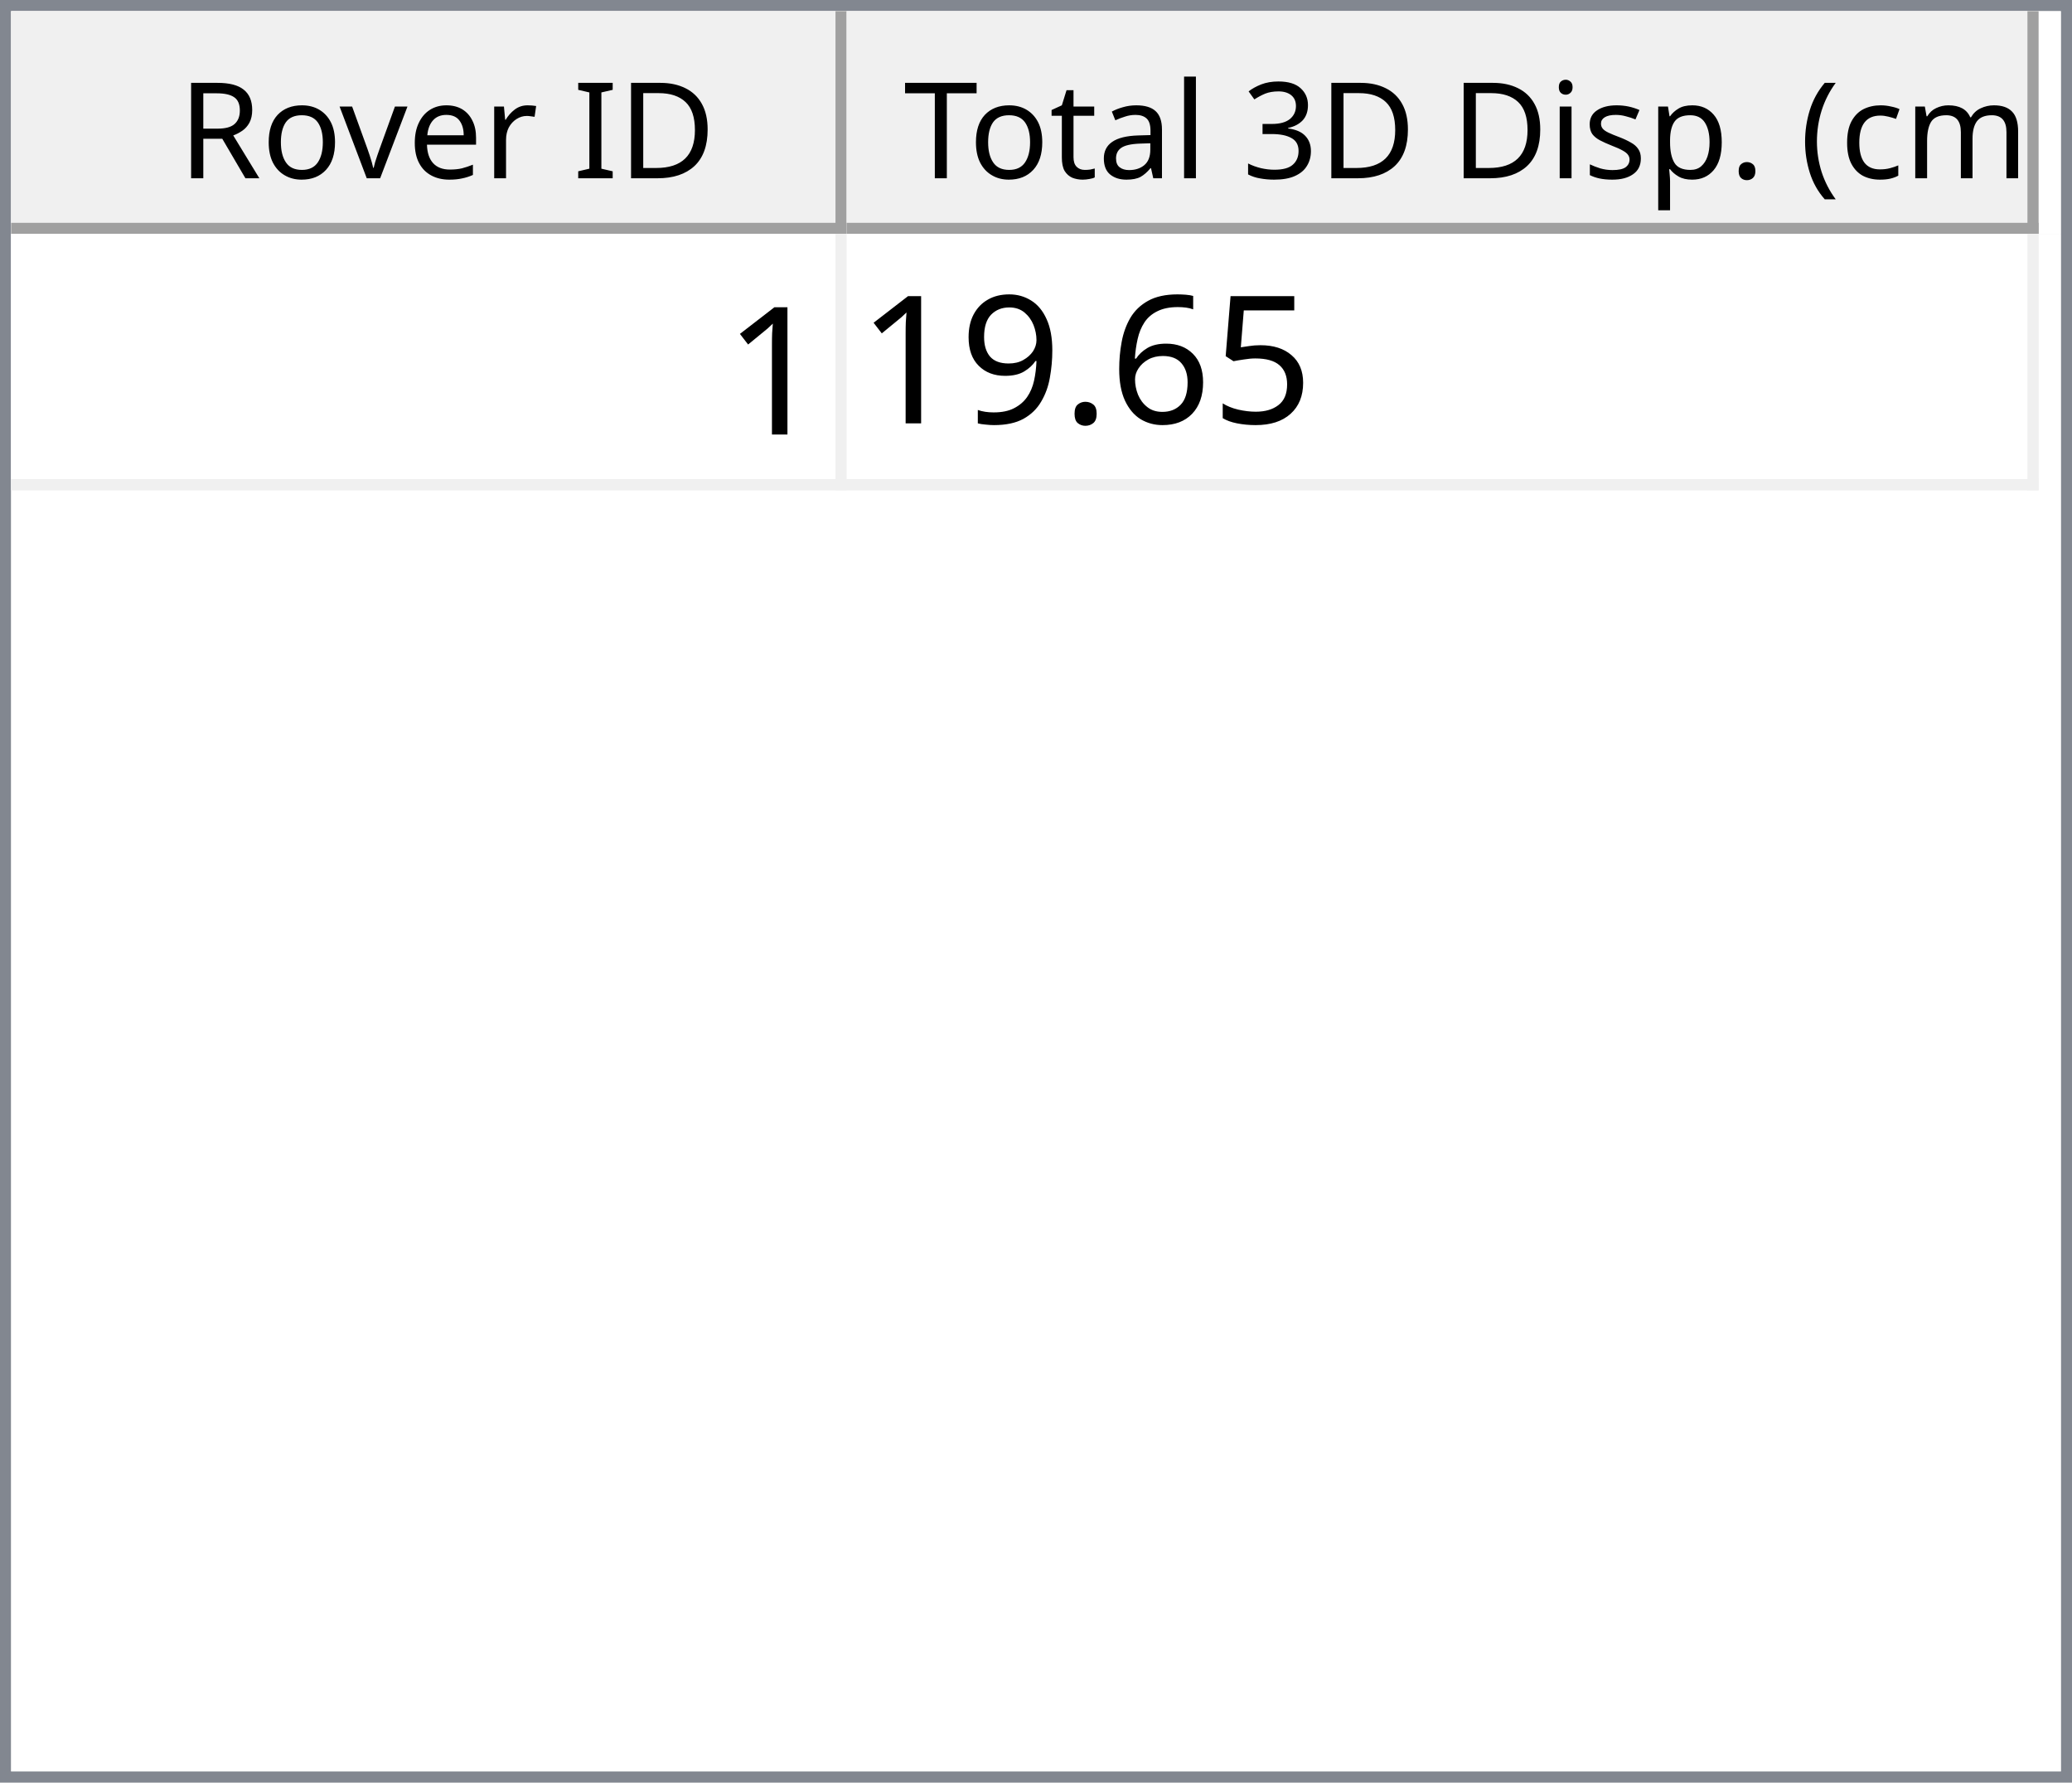
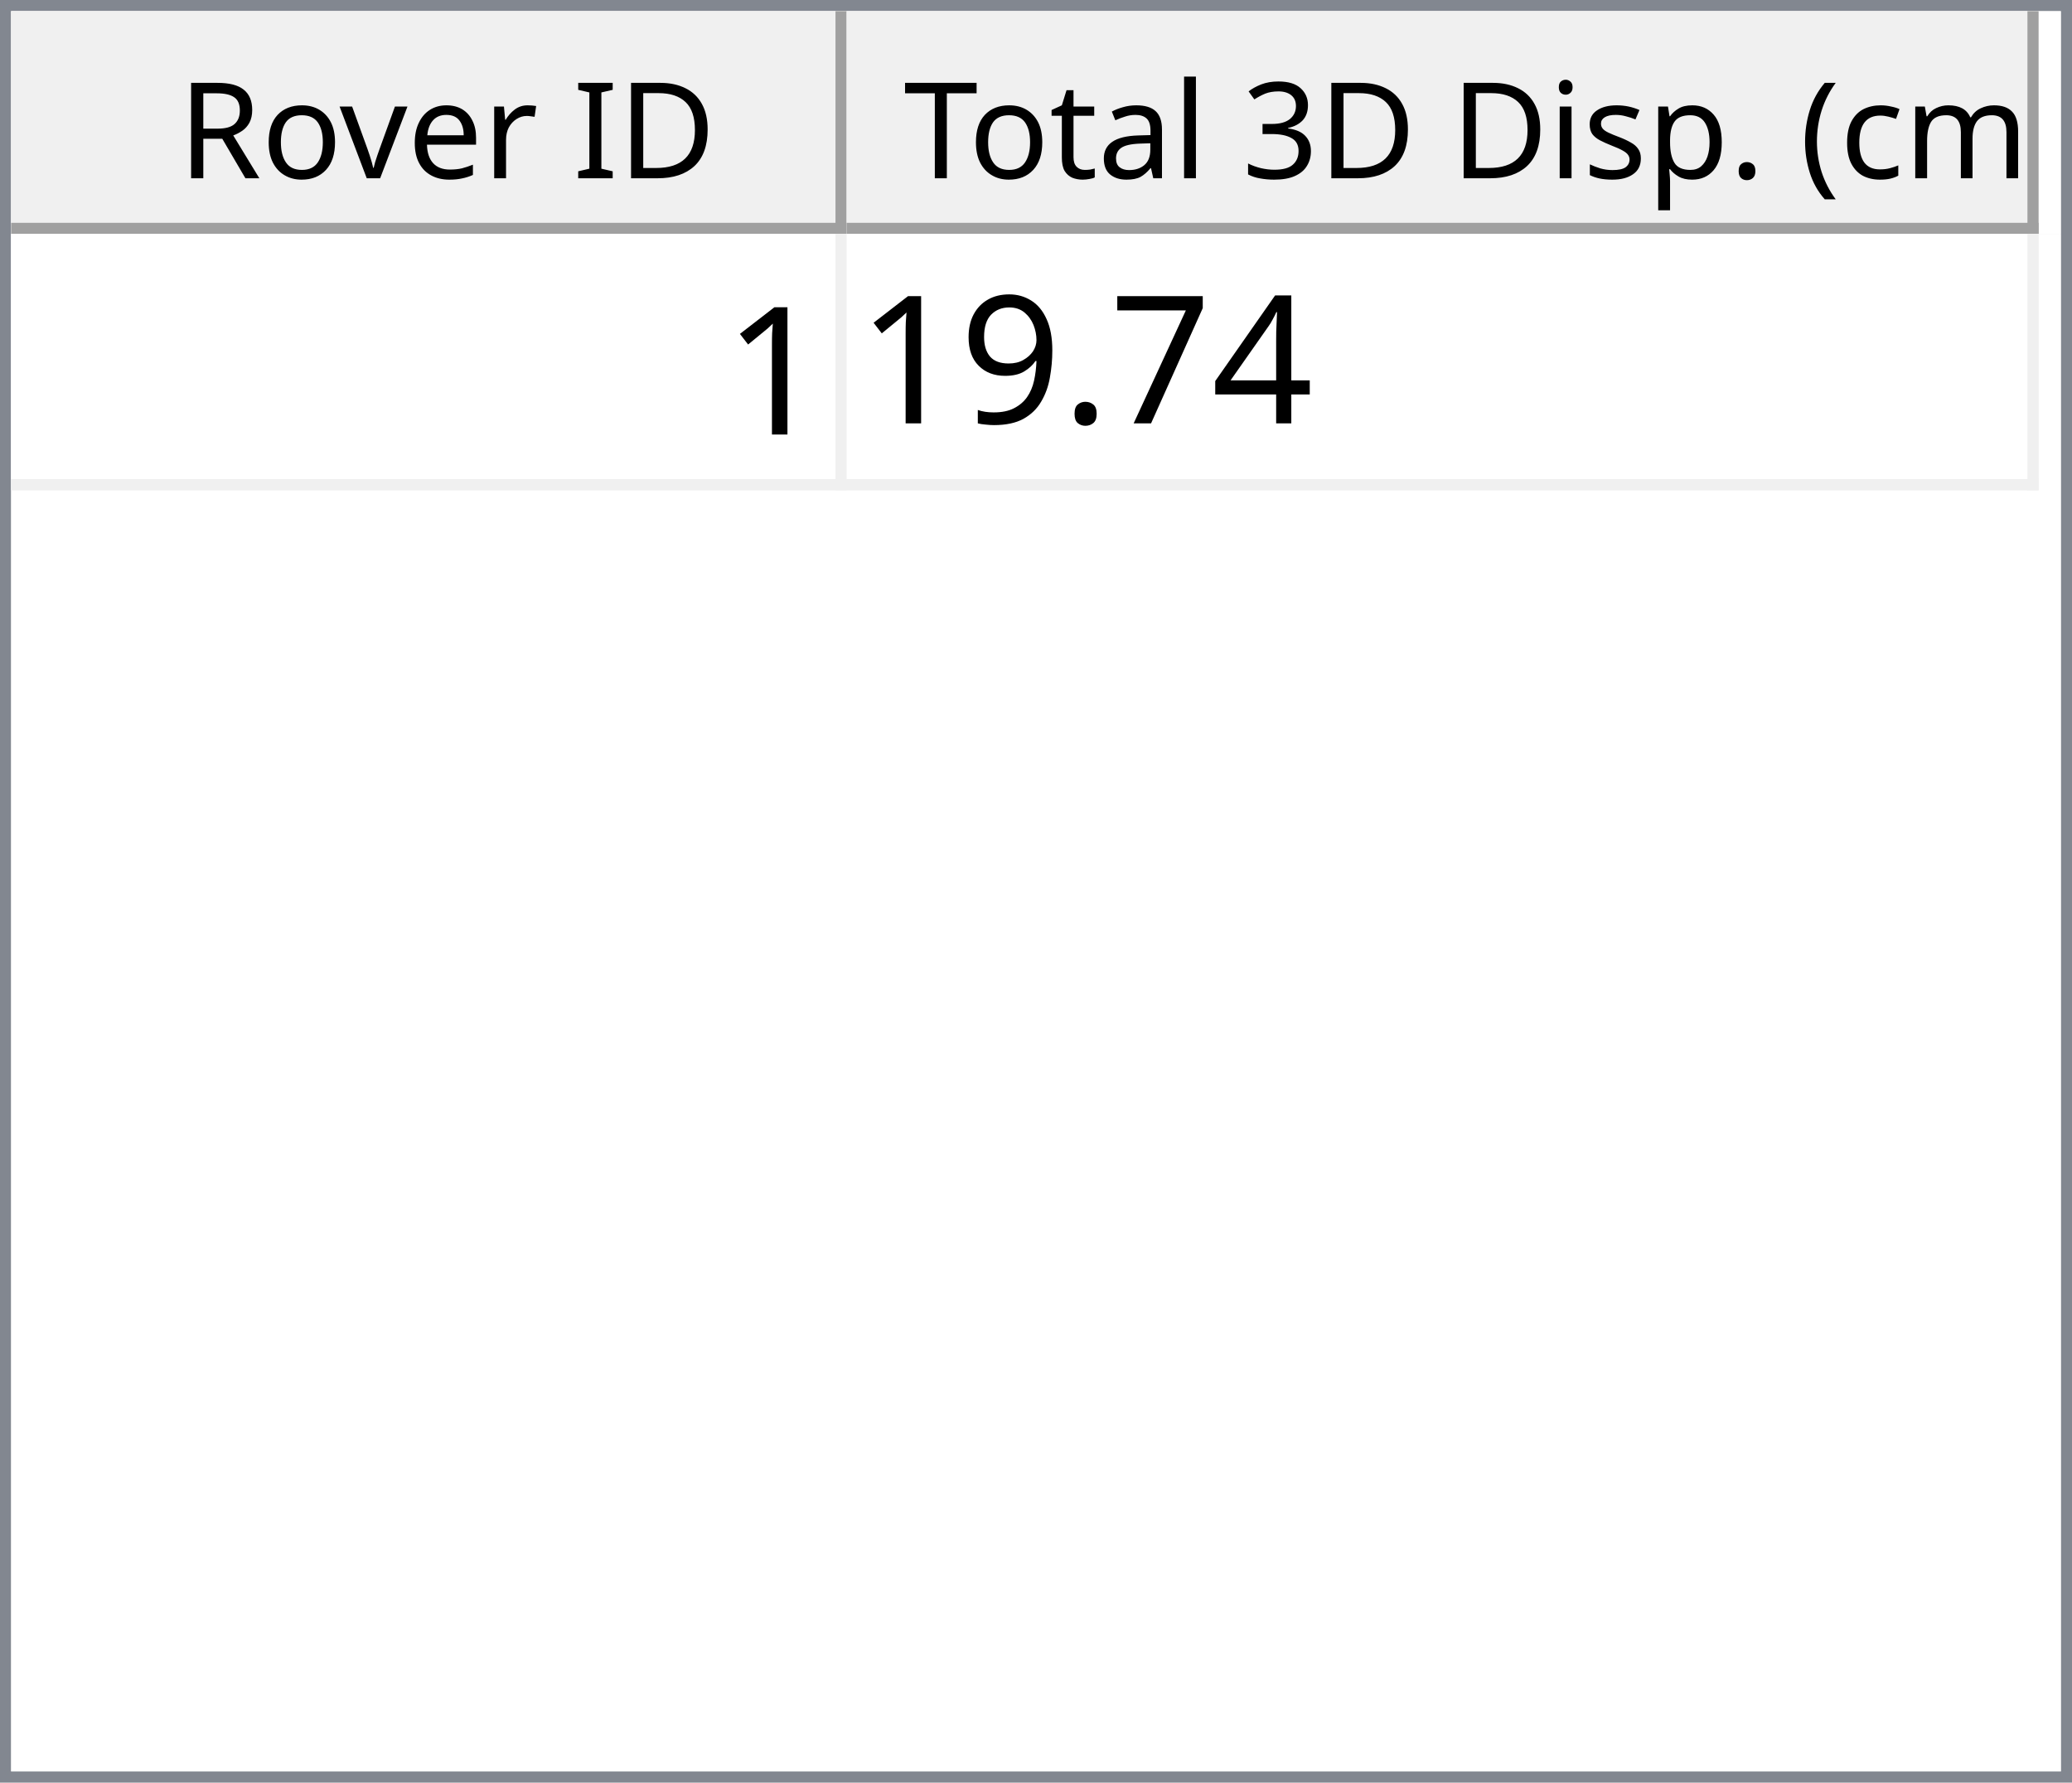
<svg xmlns="http://www.w3.org/2000/svg" style="fill-opacity:1; color-rendering:auto; color-interpolation:auto; text-rendering:auto; stroke:black; stroke-linecap:square; stroke-miterlimit:10; shape-rendering:auto; stroke-opacity:1; fill:black; stroke-dasharray:none; font-weight:normal; stroke-width:1; font-family:'Dialog'; font-style:normal; stroke-linejoin:miter; font-size:12px; stroke-dashoffset:0; image-rendering:auto;" width="186" height="160">
  <defs id="genericDefs" />
  <g>
    <defs id="defs1">
      <clipPath clipPathUnits="userSpaceOnUse" id="clipPath1">
        <path d="M0 0 L186 0 L186 160 L0 160 L0 0 Z" />
      </clipPath>
      <clipPath clipPathUnits="userSpaceOnUse" id="clipPath2">
        <path d="M0 0 L0 160 L186 160 L186 0 Z" />
      </clipPath>
      <clipPath clipPathUnits="userSpaceOnUse" id="clipPath3">
        <path d="M0 0 L0 20 L184 20 L184 0 Z" />
      </clipPath>
      <clipPath clipPathUnits="userSpaceOnUse" id="clipPath4">
        <path d="M0 0 L0 20 L75 20 L75 0 Z" />
      </clipPath>
      <clipPath clipPathUnits="userSpaceOnUse" id="clipPath5">
        <path d="M1 1 L1 19 L74 19 L74 1 Z" />
      </clipPath>
      <clipPath clipPathUnits="userSpaceOnUse" id="clipPath6">
        <path d="M0 0 L0 18 L73 18 L73 0 Z" />
      </clipPath>
      <clipPath clipPathUnits="userSpaceOnUse" id="clipPath7">
        <path d="M-0.5 -0.5 L-0.5 19.5 L74.5 19.5 L74.5 -0.5 Z" />
      </clipPath>
      <clipPath clipPathUnits="userSpaceOnUse" id="clipPath8">
        <path d="M0 0 L0 20 L107 20 L107 0 Z" />
      </clipPath>
      <clipPath clipPathUnits="userSpaceOnUse" id="clipPath9">
        <path d="M1 1 L1 19 L106 19 L106 1 Z" />
      </clipPath>
      <clipPath clipPathUnits="userSpaceOnUse" id="clipPath10">
        <path d="M0 0 L0 18 L105 18 L105 0 Z" />
      </clipPath>
      <clipPath clipPathUnits="userSpaceOnUse" id="clipPath11">
        <path d="M-0.5 -0.5 L-0.5 19.5 L106.5 19.5 L106.5 -0.5 Z" />
      </clipPath>
      <clipPath clipPathUnits="userSpaceOnUse" id="clipPath12">
        <path d="M0 0 L0 138 L184 138 L184 0 Z" />
      </clipPath>
      <clipPath clipPathUnits="userSpaceOnUse" id="clipPath13">
        <path d="M0 0 L0 23 L182 23 L182 0 Z" />
      </clipPath>
      <clipPath clipPathUnits="userSpaceOnUse" id="clipPath14">
        <path d="M-0.5 -0.5 L-0.5 22.5 L181.5 22.5 L181.5 -0.5 Z" />
      </clipPath>
      <clipPath clipPathUnits="userSpaceOnUse" id="clipPath15">
        <path d="M0 0 L0 22 L74 22 L74 0 Z" />
      </clipPath>
      <clipPath clipPathUnits="userSpaceOnUse" id="clipPath16">
        <path d="M0 0 L0 22 L106 22 L106 0 Z" />
      </clipPath>
      <font horiz-adv-x="64.551" id="font1">
        <font-face ascent="107.91" descent="25.098" units-per-em="100" style="font-style:normal; font-family:Segoe UI; font-weight:normal;" />
        <missing-glyph horiz-adv-x="64.551" d="M8.109 0 L8.109 68.266 L56.453 68.266 L56.453 0 L8.109 0 ZM15.328 7.234 L49.219 7.234 L49.219 61.031 L15.328 61.031 L15.328 7.234 Z" />
        <glyph unicode="D" horiz-adv-x="70.117" d="M9.188 0 L9.188 70.016 L28.516 70.016 Q65.531 70.016 65.531 35.891 Q65.531 19.672 55.25 9.836 Q44.969 0 27.734 0 L9.188 0 ZM17.391 62.594 L17.391 7.422 L27.828 7.422 Q41.609 7.422 49.273 14.797 Q56.938 22.172 56.938 35.688 Q56.938 62.594 28.328 62.594 L17.391 62.594 Z" />
        <glyph unicode="I" horiz-adv-x="26.611" d="M17.391 0 L9.188 0 L9.188 70.016 L17.391 70.016 L17.391 0 Z" />
        <glyph unicode=" " horiz-adv-x="27.393" d="" />
        <glyph unicode="r" horiz-adv-x="34.766" d="M34.188 41.891 Q32.078 43.5 28.125 43.5 Q23 43.5 19.555 38.672 Q16.109 33.844 16.109 25.484 L16.109 0 L8.109 0 L8.109 50 L16.109 50 L16.109 39.703 L16.312 39.703 Q18.016 44.969 21.531 47.922 Q25.047 50.875 29.391 50.875 Q32.516 50.875 34.188 50.203 L34.188 41.891 Z" />
        <glyph unicode="e" horiz-adv-x="52.295" d="M48.297 23 L12.984 23 Q13.188 14.656 17.484 10.109 Q21.781 5.562 29.297 5.562 Q37.75 5.562 44.828 11.141 L44.828 3.609 Q38.234 -1.172 27.391 -1.172 Q16.797 -1.172 10.742 5.641 Q4.688 12.453 4.688 24.812 Q4.688 36.469 11.305 43.82 Q17.922 51.172 27.734 51.172 Q37.547 51.172 42.922 44.828 Q48.297 38.484 48.297 27.203 L48.297 23 ZM40.094 29.781 Q40.047 36.719 36.75 40.578 Q33.453 44.438 27.594 44.438 Q21.922 44.438 17.969 40.383 Q14.016 36.328 13.094 29.781 L40.094 29.781 Z" />
        <glyph unicode="v" horiz-adv-x="47.9" d="M47.406 50 L27.484 0 L19.625 0 L0.688 50 L9.469 50 L22.172 13.672 Q23.578 9.672 23.922 6.688 L24.125 6.688 Q24.609 10.453 25.688 13.484 L38.969 50 L47.406 50 Z" />
        <glyph unicode="o" horiz-adv-x="58.594" d="M29 -1.172 Q17.922 -1.172 11.305 5.836 Q4.688 12.844 4.688 24.422 Q4.688 37.016 11.57 44.094 Q18.453 51.172 30.172 51.172 Q41.359 51.172 47.633 44.289 Q53.906 37.406 53.906 25.203 Q53.906 13.234 47.141 6.031 Q40.375 -1.172 29 -1.172 ZM29.594 44.438 Q21.875 44.438 17.383 39.188 Q12.891 33.938 12.891 24.703 Q12.891 15.828 17.43 10.695 Q21.969 5.562 29.594 5.562 Q37.359 5.562 41.531 10.594 Q45.703 15.625 45.703 24.906 Q45.703 34.281 41.531 39.359 Q37.359 44.438 29.594 44.438 Z" />
        <glyph unicode="R" horiz-adv-x="59.814" d="M59.375 0 L49.609 0 L37.891 19.625 Q36.281 22.359 34.766 24.289 Q33.25 26.219 31.664 27.438 Q30.078 28.656 28.25 29.219 Q26.422 29.781 24.125 29.781 L17.391 29.781 L17.391 0 L9.188 0 L9.188 70.016 L30.078 70.016 Q34.672 70.016 38.555 68.867 Q42.438 67.719 45.289 65.375 Q48.141 63.031 49.758 59.547 Q51.375 56.062 51.375 51.375 Q51.375 47.703 50.273 44.656 Q49.172 41.609 47.148 39.211 Q45.125 36.812 42.266 35.133 Q39.406 33.453 35.844 32.516 L35.844 32.328 Q37.594 31.547 38.891 30.547 Q40.188 29.547 41.359 28.18 Q42.531 26.812 43.68 25.078 Q44.828 23.344 46.234 21.047 L59.375 0 ZM17.391 62.594 L17.391 37.203 L28.516 37.203 Q31.594 37.203 34.203 38.133 Q36.812 39.062 38.719 40.797 Q40.625 42.531 41.703 45.047 Q42.781 47.562 42.781 50.688 Q42.781 56.297 39.141 59.445 Q35.5 62.594 28.609 62.594 L17.391 62.594 Z" />
        <glyph unicode=")" horiz-adv-x="30.176" d="M8.297 -15.922 L1.172 -15.922 Q16.406 2.344 16.406 26.812 Q16.406 51.469 1.078 70.016 L8.297 70.016 Q23.531 52.156 23.531 26.703 Q23.531 1.375 8.297 -15.922 Z" />
        <glyph unicode="m" horiz-adv-x="86.133" d="M79.109 0 L71.094 0 L71.094 28.719 Q71.094 37.016 68.531 40.727 Q65.969 44.438 59.906 44.438 Q54.781 44.438 51.195 39.75 Q47.609 35.062 47.609 28.516 L47.609 0 L39.594 0 L39.594 29.688 Q39.594 44.438 28.219 44.438 Q22.953 44.438 19.531 40.016 Q16.109 35.594 16.109 28.516 L16.109 0 L8.109 0 L8.109 50 L16.109 50 L16.109 42.094 L16.312 42.094 Q21.625 51.172 31.844 51.172 Q36.969 51.172 40.773 48.312 Q44.578 45.453 46 40.828 Q51.562 51.172 62.594 51.172 Q79.109 51.172 79.109 30.812 L79.109 0 Z" />
        <glyph unicode="c" horiz-adv-x="46.191" d="M42.188 2.297 Q36.422 -1.172 28.516 -1.172 Q17.828 -1.172 11.258 5.789 Q4.688 12.75 4.688 23.828 Q4.688 36.188 11.766 43.68 Q18.844 51.172 30.672 51.172 Q37.25 51.172 42.281 48.734 L42.281 40.531 Q36.719 44.438 30.375 44.438 Q22.703 44.438 17.797 38.945 Q12.891 33.453 12.891 24.516 Q12.891 15.719 17.508 10.641 Q22.125 5.562 29.891 5.562 Q36.422 5.562 42.188 9.906 L42.188 2.297 Z" />
        <glyph unicode="(" horiz-adv-x="30.176" d="M29.109 -15.922 L21.969 -15.922 Q6.844 1.375 6.844 26.703 Q6.844 52.156 21.969 70.016 L29.203 70.016 Q13.875 51.469 13.875 26.812 Q13.875 2.344 29.109 -15.922 Z" />
        <glyph unicode="." horiz-adv-x="21.68" d="M10.891 -1.078 Q8.641 -1.078 7.055 0.539 Q5.469 2.156 5.469 4.391 Q5.469 6.641 7.055 8.273 Q8.641 9.906 10.891 9.906 Q13.188 9.906 14.797 8.273 Q16.406 6.641 16.406 4.391 Q16.406 2.156 14.797 0.539 Q13.188 -1.078 10.891 -1.078 Z" />
        <glyph unicode="p" horiz-adv-x="58.789" d="M16.312 7.234 L16.109 7.234 L16.109 -23 L8.109 -23 L8.109 50 L16.109 50 L16.109 41.219 L16.312 41.219 Q22.219 51.172 33.594 51.172 Q43.266 51.172 48.688 44.461 Q54.109 37.75 54.109 26.469 Q54.109 13.922 48 6.375 Q41.891 -1.172 31.297 -1.172 Q21.578 -1.172 16.312 7.234 ZM16.109 27.391 L16.109 20.406 Q16.109 14.203 20.141 9.883 Q24.172 5.562 30.375 5.562 Q37.641 5.562 41.773 11.133 Q45.906 16.703 45.906 26.609 Q45.906 34.969 42.047 39.703 Q38.188 44.438 31.594 44.438 Q24.609 44.438 20.359 39.578 Q16.109 34.719 16.109 27.391 Z" />
        <glyph unicode="s" horiz-adv-x="42.432" d="M5.078 1.812 L5.078 10.406 Q11.625 5.562 19.484 5.562 Q30.031 5.562 30.031 12.594 Q30.031 14.594 29.125 15.992 Q28.219 17.391 26.68 18.461 Q25.141 19.531 23.07 20.383 Q21 21.234 18.609 22.172 Q15.281 23.484 12.766 24.828 Q10.25 26.172 8.57 27.859 Q6.891 29.547 6.031 31.695 Q5.172 33.844 5.172 36.719 Q5.172 40.234 6.789 42.945 Q8.406 45.656 11.086 47.484 Q13.766 49.312 17.211 50.242 Q20.656 51.172 24.312 51.172 Q30.812 51.172 35.938 48.922 L35.938 40.828 Q30.422 44.438 23.25 44.438 Q21 44.438 19.195 43.922 Q17.391 43.406 16.094 42.477 Q14.797 41.547 14.086 40.258 Q13.375 38.969 13.375 37.406 Q13.375 35.453 14.086 34.133 Q14.797 32.812 16.164 31.789 Q17.531 30.766 19.484 29.938 Q21.438 29.109 23.922 28.125 Q27.25 26.859 29.883 25.516 Q32.516 24.172 34.375 22.484 Q36.234 20.797 37.234 18.602 Q38.234 16.406 38.234 13.375 Q38.234 9.672 36.602 6.938 Q34.969 4.203 32.234 2.398 Q29.5 0.594 25.93 -0.289 Q22.359 -1.172 18.453 -1.172 Q10.75 -1.172 5.078 1.812 Z" />
        <glyph unicode="i" horiz-adv-x="24.219" d="M12.203 62.703 Q10.062 62.703 8.547 64.164 Q7.031 65.625 7.031 67.875 Q7.031 70.125 8.547 71.609 Q10.062 73.094 12.203 73.094 Q14.406 73.094 15.945 71.609 Q17.484 70.125 17.484 67.875 Q17.484 65.719 15.945 64.211 Q14.406 62.703 12.203 62.703 ZM16.109 0 L8.109 0 L8.109 50 L16.109 50 L16.109 0 Z" />
        <glyph unicode="3" horiz-adv-x="53.906" d="M46.531 19.828 Q46.531 15.094 44.75 11.211 Q42.969 7.328 39.719 4.57 Q36.469 1.812 31.93 0.297 Q27.391 -1.219 21.922 -1.219 Q11.922 -1.219 6 2.594 L6 11.188 Q13.094 5.609 22.219 5.609 Q25.875 5.609 28.828 6.539 Q31.781 7.469 33.906 9.227 Q36.031 10.984 37.18 13.477 Q38.328 15.969 38.328 19.094 Q38.328 32.812 18.797 32.812 L12.984 32.812 L12.984 39.594 L18.5 39.594 Q35.797 39.594 35.797 52.484 Q35.797 64.406 22.609 64.406 Q15.188 64.406 8.688 59.422 L8.688 67.188 Q15.375 71.188 24.609 71.188 Q29 71.188 32.57 69.969 Q36.141 68.75 38.68 66.555 Q41.219 64.359 42.609 61.281 Q44 58.203 44 54.5 Q44 40.672 30.031 36.719 L30.031 36.531 Q33.594 36.141 36.625 34.797 Q39.656 33.453 41.852 31.305 Q44.047 29.156 45.289 26.25 Q46.531 23.344 46.531 19.828 Z" />
        <glyph unicode="l" horiz-adv-x="24.219" d="M16.109 0 L8.109 0 L8.109 74.031 L16.109 74.031 L16.109 0 Z" />
        <glyph unicode="a" horiz-adv-x="50.879" d="M43.891 0 L35.891 0 L35.891 7.812 L35.688 7.812 Q30.469 -1.172 20.312 -1.172 Q12.844 -1.172 8.617 2.781 Q4.391 6.734 4.391 13.281 Q4.391 27.297 20.906 29.594 L35.891 31.688 Q35.891 44.438 25.594 44.438 Q16.547 44.438 9.281 38.281 L9.281 46.484 Q16.656 51.172 26.266 51.172 Q43.891 51.172 43.891 32.516 L43.891 0 ZM35.891 25.297 L23.828 23.641 Q18.266 22.859 15.43 20.875 Q12.594 18.891 12.594 13.875 Q12.594 10.203 15.211 7.883 Q17.828 5.562 22.172 5.562 Q28.125 5.562 32.008 9.742 Q35.891 13.922 35.891 20.312 L35.891 25.297 Z" />
        <glyph unicode="t" horiz-adv-x="33.887" d="M31.297 0.484 Q28.469 -1.078 23.828 -1.078 Q10.688 -1.078 10.688 13.578 L10.688 43.172 L2.094 43.172 L2.094 50 L10.688 50 L10.688 62.203 L18.703 64.797 L18.703 50 L31.297 50 L31.297 43.172 L18.703 43.172 L18.703 14.984 Q18.703 9.969 20.414 7.82 Q22.125 5.672 26.078 5.672 Q29.109 5.672 31.297 7.328 L31.297 0.484 Z" />
        <glyph unicode="T" horiz-adv-x="52.393" d="M50.594 62.594 L30.375 62.594 L30.375 0 L22.172 0 L22.172 62.594 L2 62.594 L2 70.016 L50.594 70.016 L50.594 62.594 Z" />
      </font>
      <font horiz-adv-x="75.0" id="font2">
        <font-face ascent="100.537" descent="21.973" units-per-em="100" style="font-style:normal; font-family:sans-serif; font-weight:normal;" />
        <missing-glyph horiz-adv-x="75.0" d="M12.5 0 L12.5 62.5 L62.5 62.5 L62.5 0 L12.5 0 ZM14.062 1.562 L60.938 1.562 L60.938 60.938 L14.062 60.938 L14.062 1.562 Z" />
        <glyph unicode="1" horiz-adv-x="55.615" d="M37.25 0 L28.469 0 L28.469 56 Q25.297 52.984 20.141 49.953 Q14.984 46.922 10.891 45.406 L10.891 53.906 Q18.266 57.375 23.781 62.305 Q29.297 67.234 31.594 71.875 L37.25 71.875 L37.25 0 Z" />
-         <glyph unicode="5" horiz-adv-x="55.615" d="M4.156 18.75 L13.375 19.531 Q14.406 12.797 18.141 9.398 Q21.875 6 27.156 6 Q33.5 6 37.891 10.789 Q42.281 15.578 42.281 23.484 Q42.281 31 38.062 35.352 Q33.844 39.703 27 39.703 Q22.75 39.703 19.336 37.773 Q15.922 35.844 13.969 32.766 L5.719 33.844 L12.641 70.609 L48.25 70.609 L48.25 62.203 L19.672 62.203 L15.828 42.969 Q22.266 47.469 29.344 47.469 Q38.719 47.469 45.164 40.969 Q51.609 34.469 51.609 24.266 Q51.609 14.547 45.953 7.469 Q39.062 -1.219 27.156 -1.219 Q17.391 -1.219 11.211 4.25 Q5.031 9.719 4.156 18.75 Z" />
-         <glyph unicode="6" horiz-adv-x="55.615" d="M49.75 54.047 L41.016 53.375 Q39.844 58.547 37.703 60.891 Q34.125 64.656 28.906 64.656 Q24.703 64.656 21.531 62.312 Q17.391 59.281 14.992 53.469 Q12.594 47.656 12.5 36.922 Q15.672 41.75 20.266 44.094 Q24.859 46.438 29.891 46.438 Q38.672 46.438 44.852 39.969 Q51.031 33.5 51.031 23.25 Q51.031 16.5 48.125 10.719 Q45.219 4.938 40.141 1.859 Q35.062 -1.219 28.609 -1.219 Q17.625 -1.219 10.695 6.859 Q3.766 14.938 3.766 33.5 Q3.766 54.25 11.422 63.672 Q18.109 71.875 29.438 71.875 Q37.891 71.875 43.289 67.141 Q48.688 62.406 49.75 54.047 ZM13.875 23.188 Q13.875 18.656 15.797 14.508 Q17.719 10.359 21.188 8.18 Q24.656 6 28.469 6 Q34.031 6 38.039 10.492 Q42.047 14.984 42.047 22.703 Q42.047 30.125 38.086 34.398 Q34.125 38.672 28.125 38.672 Q22.172 38.672 18.023 34.398 Q13.875 30.125 13.875 23.188 Z" />
+         <glyph unicode="4" horiz-adv-x="55.615" d="M32.328 0 L32.328 17.141 L1.266 17.141 L1.266 25.203 L33.938 71.578 L41.109 71.578 L41.109 25.203 L50.781 25.203 L50.781 17.141 L41.109 17.141 L41.109 0 L32.328 0 ZM32.328 25.203 L32.328 57.469 L9.906 25.203 L32.328 25.203 Z" />
+         <glyph unicode="7" horiz-adv-x="55.615" d="M4.734 62.203 L4.734 70.656 L51.078 70.656 L51.078 63.812 Q44.234 56.547 37.523 44.484 Q30.812 32.422 27.156 19.672 Q24.516 10.688 23.781 0 L14.75 0 Q14.891 8.453 18.062 20.414 Q21.234 32.375 27.172 43.484 Q33.109 54.594 39.797 62.203 L4.734 62.203 Z" />
        <glyph unicode="." horiz-adv-x="27.783" d="M9.078 0 L9.078 10.016 L19.094 10.016 L19.094 0 L9.078 0 Z" />
        <glyph unicode="9" horiz-adv-x="55.615" d="M5.469 16.547 L13.922 17.328 Q14.984 11.375 18.016 8.688 Q21.047 6 25.781 6 Q29.828 6 32.883 7.859 Q35.938 9.719 37.891 12.82 Q39.844 15.922 41.164 21.195 Q42.484 26.469 42.484 31.938 Q42.484 32.516 42.438 33.688 Q39.797 29.5 35.234 26.883 Q30.672 24.266 25.344 24.266 Q16.453 24.266 10.305 30.711 Q4.156 37.156 4.156 47.703 Q4.156 58.594 10.578 65.234 Q17 71.875 26.656 71.875 Q33.641 71.875 39.43 68.117 Q45.219 64.359 48.219 57.398 Q51.219 50.438 51.219 37.25 Q51.219 23.531 48.242 15.406 Q45.266 7.281 39.383 3.031 Q33.5 -1.219 25.594 -1.219 Q17.188 -1.219 11.867 3.445 Q6.547 8.109 5.469 16.547 ZM41.453 48.141 Q41.453 55.719 37.43 60.156 Q33.406 64.594 27.734 64.594 Q21.875 64.594 17.531 59.812 Q13.188 55.031 13.188 47.406 Q13.188 40.578 17.312 36.305 Q21.438 32.031 27.484 32.031 Q33.594 32.031 37.523 36.305 Q41.453 40.578 41.453 48.141 Z" />
      </font>
    </defs>
    <g style="fill:white; stroke:white;">
      <rect x="0" y="0" width="186" style="clip-path:url(#clipPath1); stroke:none;" height="160" />
    </g>
    <g style="fill:white; text-rendering:optimizeSpeed; color-rendering:optimizeSpeed; image-rendering:optimizeSpeed; shape-rendering:crispEdges; stroke:white; color-interpolation:sRGB;">
      <rect x="0" width="186" height="160" y="0" style="stroke:none;" />
      <path style="stroke:none;" d="M0 160 L186 160 L186 0 L0 0 Z" />
    </g>
    <g style="fill:rgb(240,240,240); font-family:'Segoe UI'; stroke:rgb(240,240,240);">
      <rect x="0" y="0" width="186" style="clip-path:url(#clipPath2); stroke:none;" height="160" />
    </g>
    <g style="fill:rgb(130,135,144); font-family:'Segoe UI'; stroke:rgb(130,135,144);">
      <path d="M0 0 L186 0 L186 160 L0 160 L0 0 ZM1 1 L185 1 L185 159 L1 159 L1 1 Z" style="fill-rule:evenodd; clip-path:url(#clipPath2); stroke:none;" />
    </g>
    <g style="fill:white; font-family:'Segoe UI'; stroke:white;" transform="translate(1,1)">
      <rect x="0" y="0" width="184" style="clip-path:url(#clipPath3); stroke:none;" height="20" />
    </g>
    <g style="fill:rgb(240,240,240); font-family:'Segoe UI'; stroke:rgb(240,240,240);" transform="translate(1,1)">
      <rect x="0" y="0" width="75" style="clip-path:url(#clipPath4); stroke:none;" height="20" />
    </g>
    <g style="font-family:'Segoe UI';" transform="translate(2,2)">
      <text x="14" xml:space="preserve" y="14" style="clip-path:url(#clipPath6); stroke:none;">Rover ID</text>
    </g>
    <g style="fill:rgb(160,160,160); font-family:'Segoe UI'; stroke:rgb(160,160,160); stroke-linejoin:bevel;" transform="translate(1.5,1.5)">
      <line x1="74" x2="74" y1="0" style="fill:none; clip-path:url(#clipPath7);" y2="19" />
    </g>
    <g style="fill:rgb(160,160,160); font-family:'Segoe UI'; stroke:rgb(160,160,160); stroke-linejoin:bevel;" transform="matrix(1,0,0,1,1,1) translate(0.5,0.5)">
      <line x1="0" x2="74" y1="19" style="fill:none; clip-path:url(#clipPath7);" y2="19" />
    </g>
    <g style="fill:rgb(240,240,240); font-family:'Segoe UI'; stroke:rgb(240,240,240);" transform="translate(76,1)">
      <rect x="0" y="0" width="107" style="clip-path:url(#clipPath8); stroke:none;" height="20" />
    </g>
    <g style="font-family:'Segoe UI';" transform="translate(77,2)">
      <text x="1" xml:space="preserve" y="14" style="clip-path:url(#clipPath10); stroke:none;"> Total 3D Disp. (cm)</text>
    </g>
    <g style="fill:rgb(160,160,160); font-family:'Segoe UI'; stroke:rgb(160,160,160); stroke-linejoin:bevel;" transform="translate(76.5,1.5)">
      <line x1="106" x2="106" y1="0" style="fill:none; clip-path:url(#clipPath11);" y2="19" />
    </g>
    <g style="fill:rgb(160,160,160); font-family:'Segoe UI'; stroke:rgb(160,160,160); stroke-linejoin:bevel;" transform="matrix(1,0,0,1,76,1) translate(0.5,0.5)">
      <line x1="0" x2="106" y1="19" style="fill:none; clip-path:url(#clipPath11);" y2="19" />
    </g>
    <g style="fill:white; font-family:'Segoe UI'; stroke:white;" transform="translate(1,21)">
      <rect x="0" y="0" width="184" style="clip-path:url(#clipPath12); stroke:none;" height="138" />
    </g>
    <g style="fill:rgb(240,240,240); font-size:16px; font-family:sans-serif; stroke:rgb(240,240,240);" transform="translate(1,21)">
      <rect x="0" y="0" width="182" style="clip-path:url(#clipPath13); stroke:none;" height="23" />
      <line transform="translate(0.5,0.5)" x1="0" x2="181" y1="22" style="clip-path:url(#clipPath14); fill:none; stroke-linejoin:bevel;" y2="22" />
    </g>
    <g transform="matrix(1,0,0,1,1,21) translate(0.5,0.5)" style="fill:rgb(240,240,240); font-size:16px; font-family:sans-serif; stroke:rgb(240,240,240); stroke-linejoin:bevel;">
      <line x1="74" x2="74" y1="0" style="fill:none; clip-path:url(#clipPath14);" y2="22" />
    </g>
    <g transform="matrix(1,0,0,1,1,21) translate(0.5,0.5)" style="fill:rgb(240,240,240); font-size:16px; font-family:sans-serif; stroke:rgb(240,240,240); stroke-linejoin:bevel;">
      <line x1="181" x2="181" y1="0" style="fill:none; clip-path:url(#clipPath14);" y2="22" />
    </g>
    <g style="fill:white; font-size:16px; font-family:sans-serif; stroke:white;" transform="matrix(1,0,0,1,1,21)">
      <rect x="0" y="0" width="74" style="clip-path:url(#clipPath15); stroke:none;" height="22" />
      <text x="64" y="18" style="fill:black; clip-path:url(#clipPath15); stroke:none;" xml:space="preserve">1</text>
    </g>
    <g style="fill:white; font-size:16px; font-family:sans-serif; stroke:white;" transform="matrix(1,0,0,1,1,21) translate(75,0)">
      <rect x="0" y="0" width="106" style="clip-path:url(#clipPath16); stroke:none;" height="22" />
-       <text x="1" y="17" style="fill:black; clip-path:url(#clipPath16); stroke:none;" xml:space="preserve">19.65</text>
+       <text x="1" y="17" style="fill:black; clip-path:url(#clipPath16); stroke:none;" xml:space="preserve">19.74</text>
    </g>
  </g>
</svg>
